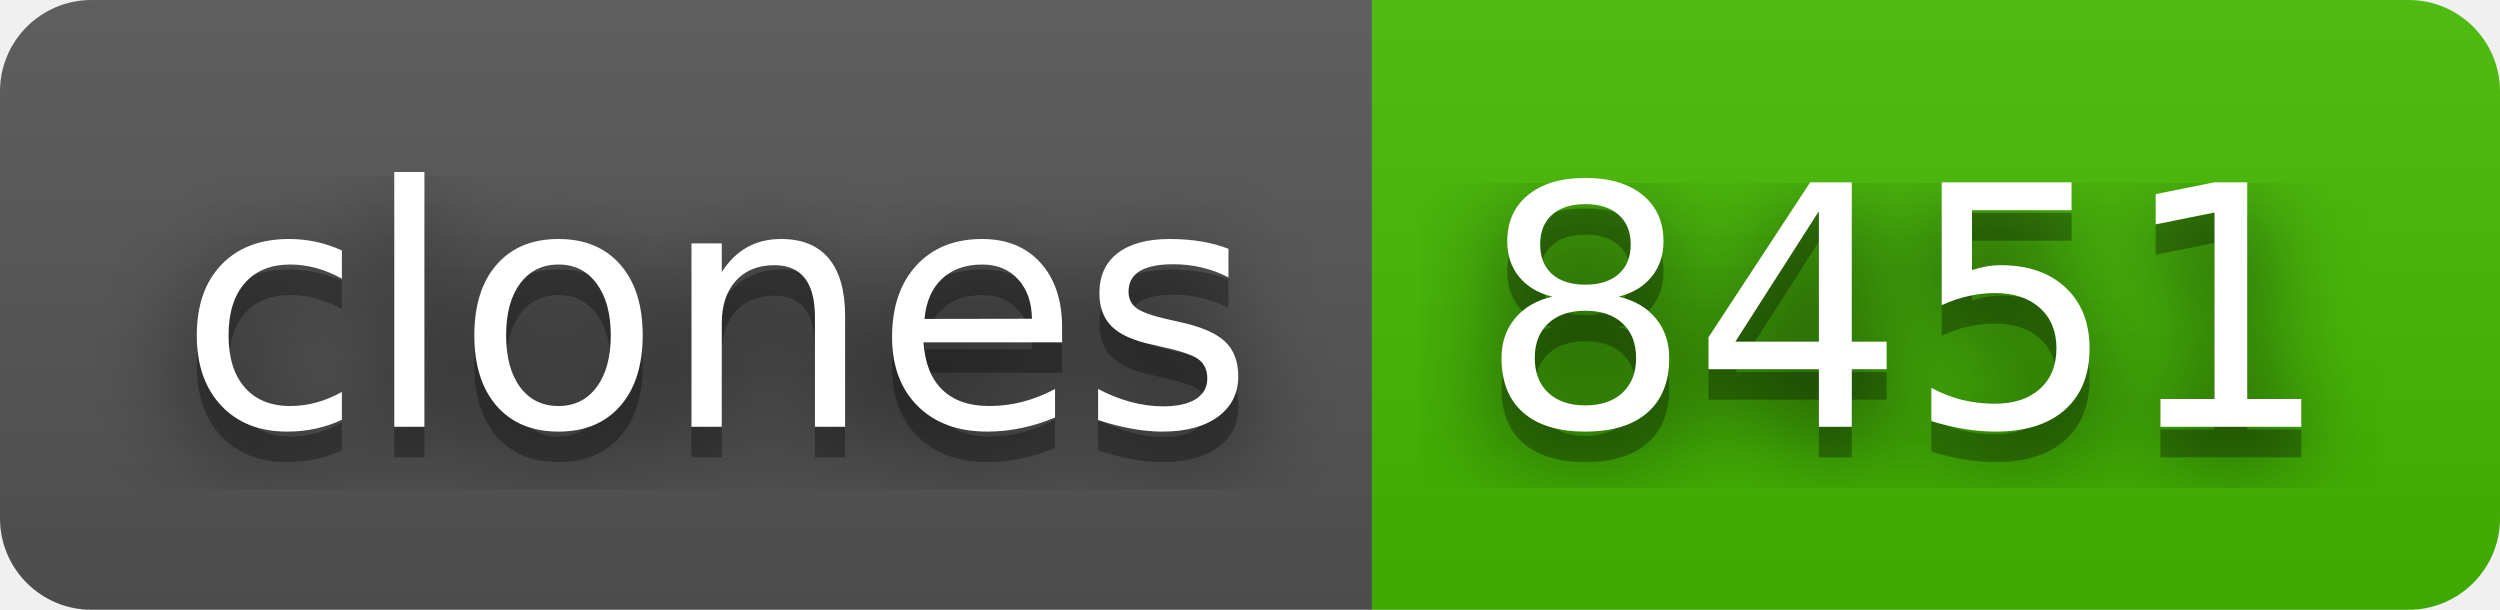
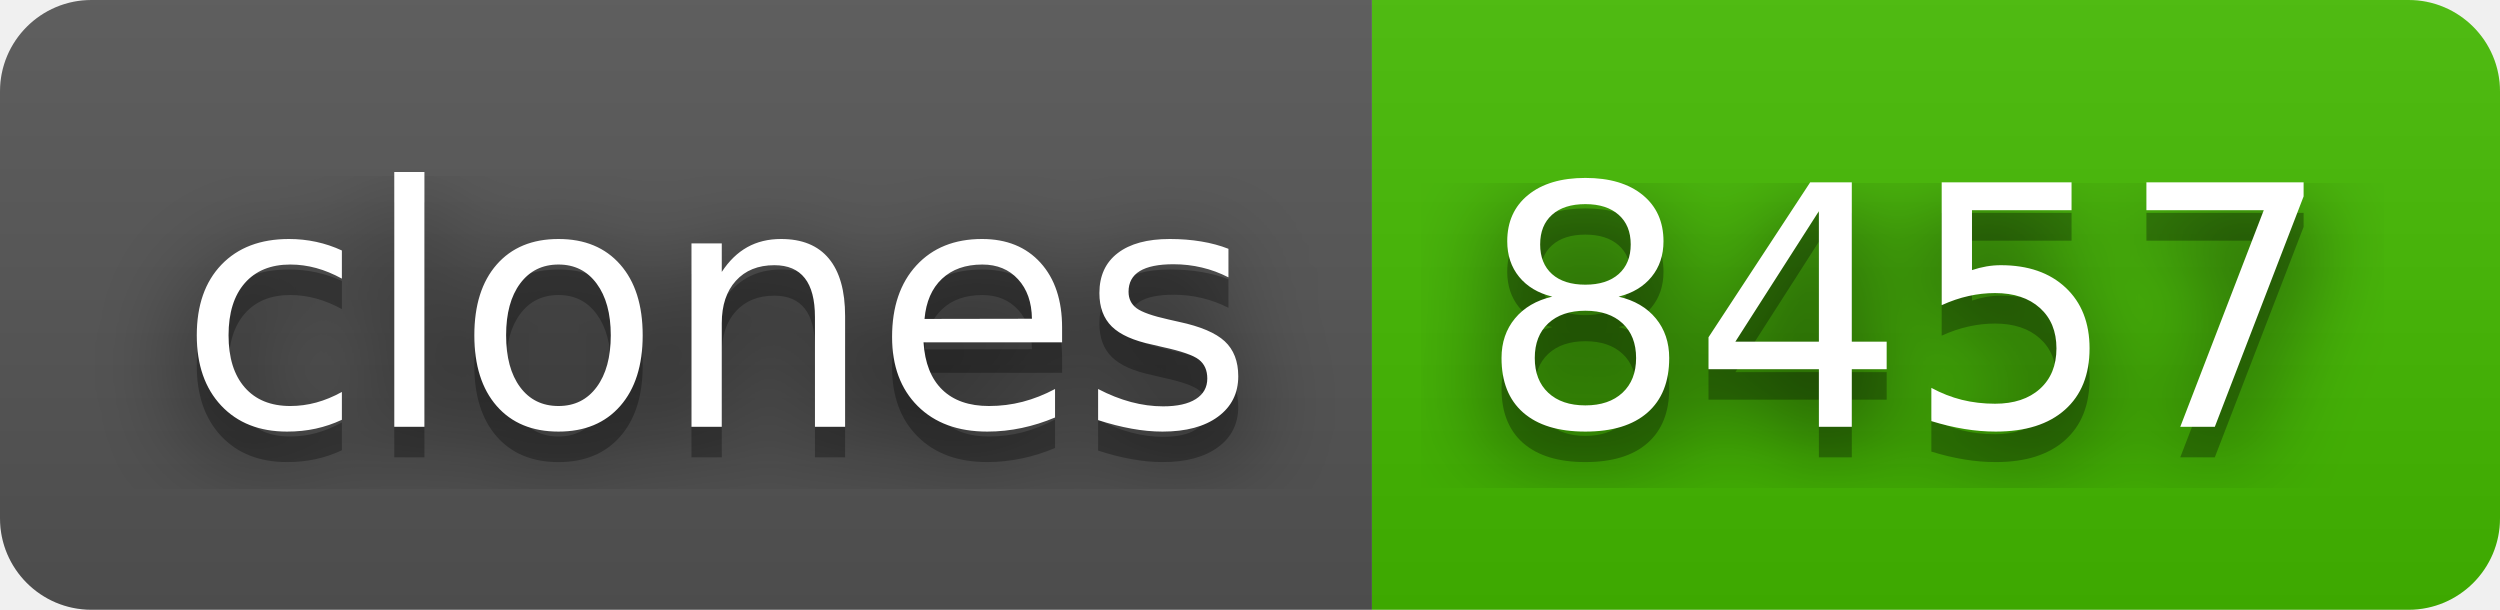
- <svg xmlns="http://www.w3.org/2000/svg" width="82" height="20" role="img" aria-label="clones: 8451">
+ <svg xmlns="http://www.w3.org/2000/svg" width="82" height="20" role="img" aria-label="clones: 8457">
  <filter id="blur">
    <feGaussianBlur stdDeviation="16" />
  </filter>
  <linearGradient id="s" x2="0" y2="100%">
    <stop offset="0" stop-color="#bbb" stop-opacity=".1" />
    <stop offset="1" stop-opacity=".1" />
  </linearGradient>
  <clipPath id="r">
    <rect width="82" height="20" rx="3" />
  </clipPath>
  <g clip-path="url(#r)">
    <rect width="45" height="20" fill="#555" />
    <rect x="45" width="37" height="20" fill="#4b0" />
    <rect width="82" height="20" fill="url(#s)" />
  </g>
  <g fill="#fff" text-anchor="middle" font-family="Verdana,Geneva,DejaVu Sans,sans-serif" text-rendering="geometricPrecision" font-size="110">
    <g transform="scale(.1)">
      <g aria-hidden="true" fill="#010101">
        <text x="235" y="150" fill-opacity=".8" filter="url(#blur)" textLength="350">clones</text>
        <text x="235" y="150" fill-opacity=".3" textLength="350">clones</text>
      </g>
      <text x="235" y="140" textLength="350">clones</text>
    </g>
    <g transform="scale(.1)">
      <g aria-hidden="true" fill="#010101">
-         <text x="625" y="150" fill-opacity=".8" filter="url(#blur)" textLength="270">8451</text>
-         <text x="625" y="150" fill-opacity=".3" textLength="270">8451</text>
+         <text x="625" y="150" fill-opacity=".8" filter="url(#blur)" textLength="270">8457</text>
+         <text x="625" y="150" fill-opacity=".3" textLength="270">8457</text>
      </g>
-       <text x="625" y="140" textLength="270">8451</text>
+       <text x="625" y="140" textLength="270">8457</text>
    </g>
  </g>
</svg>
